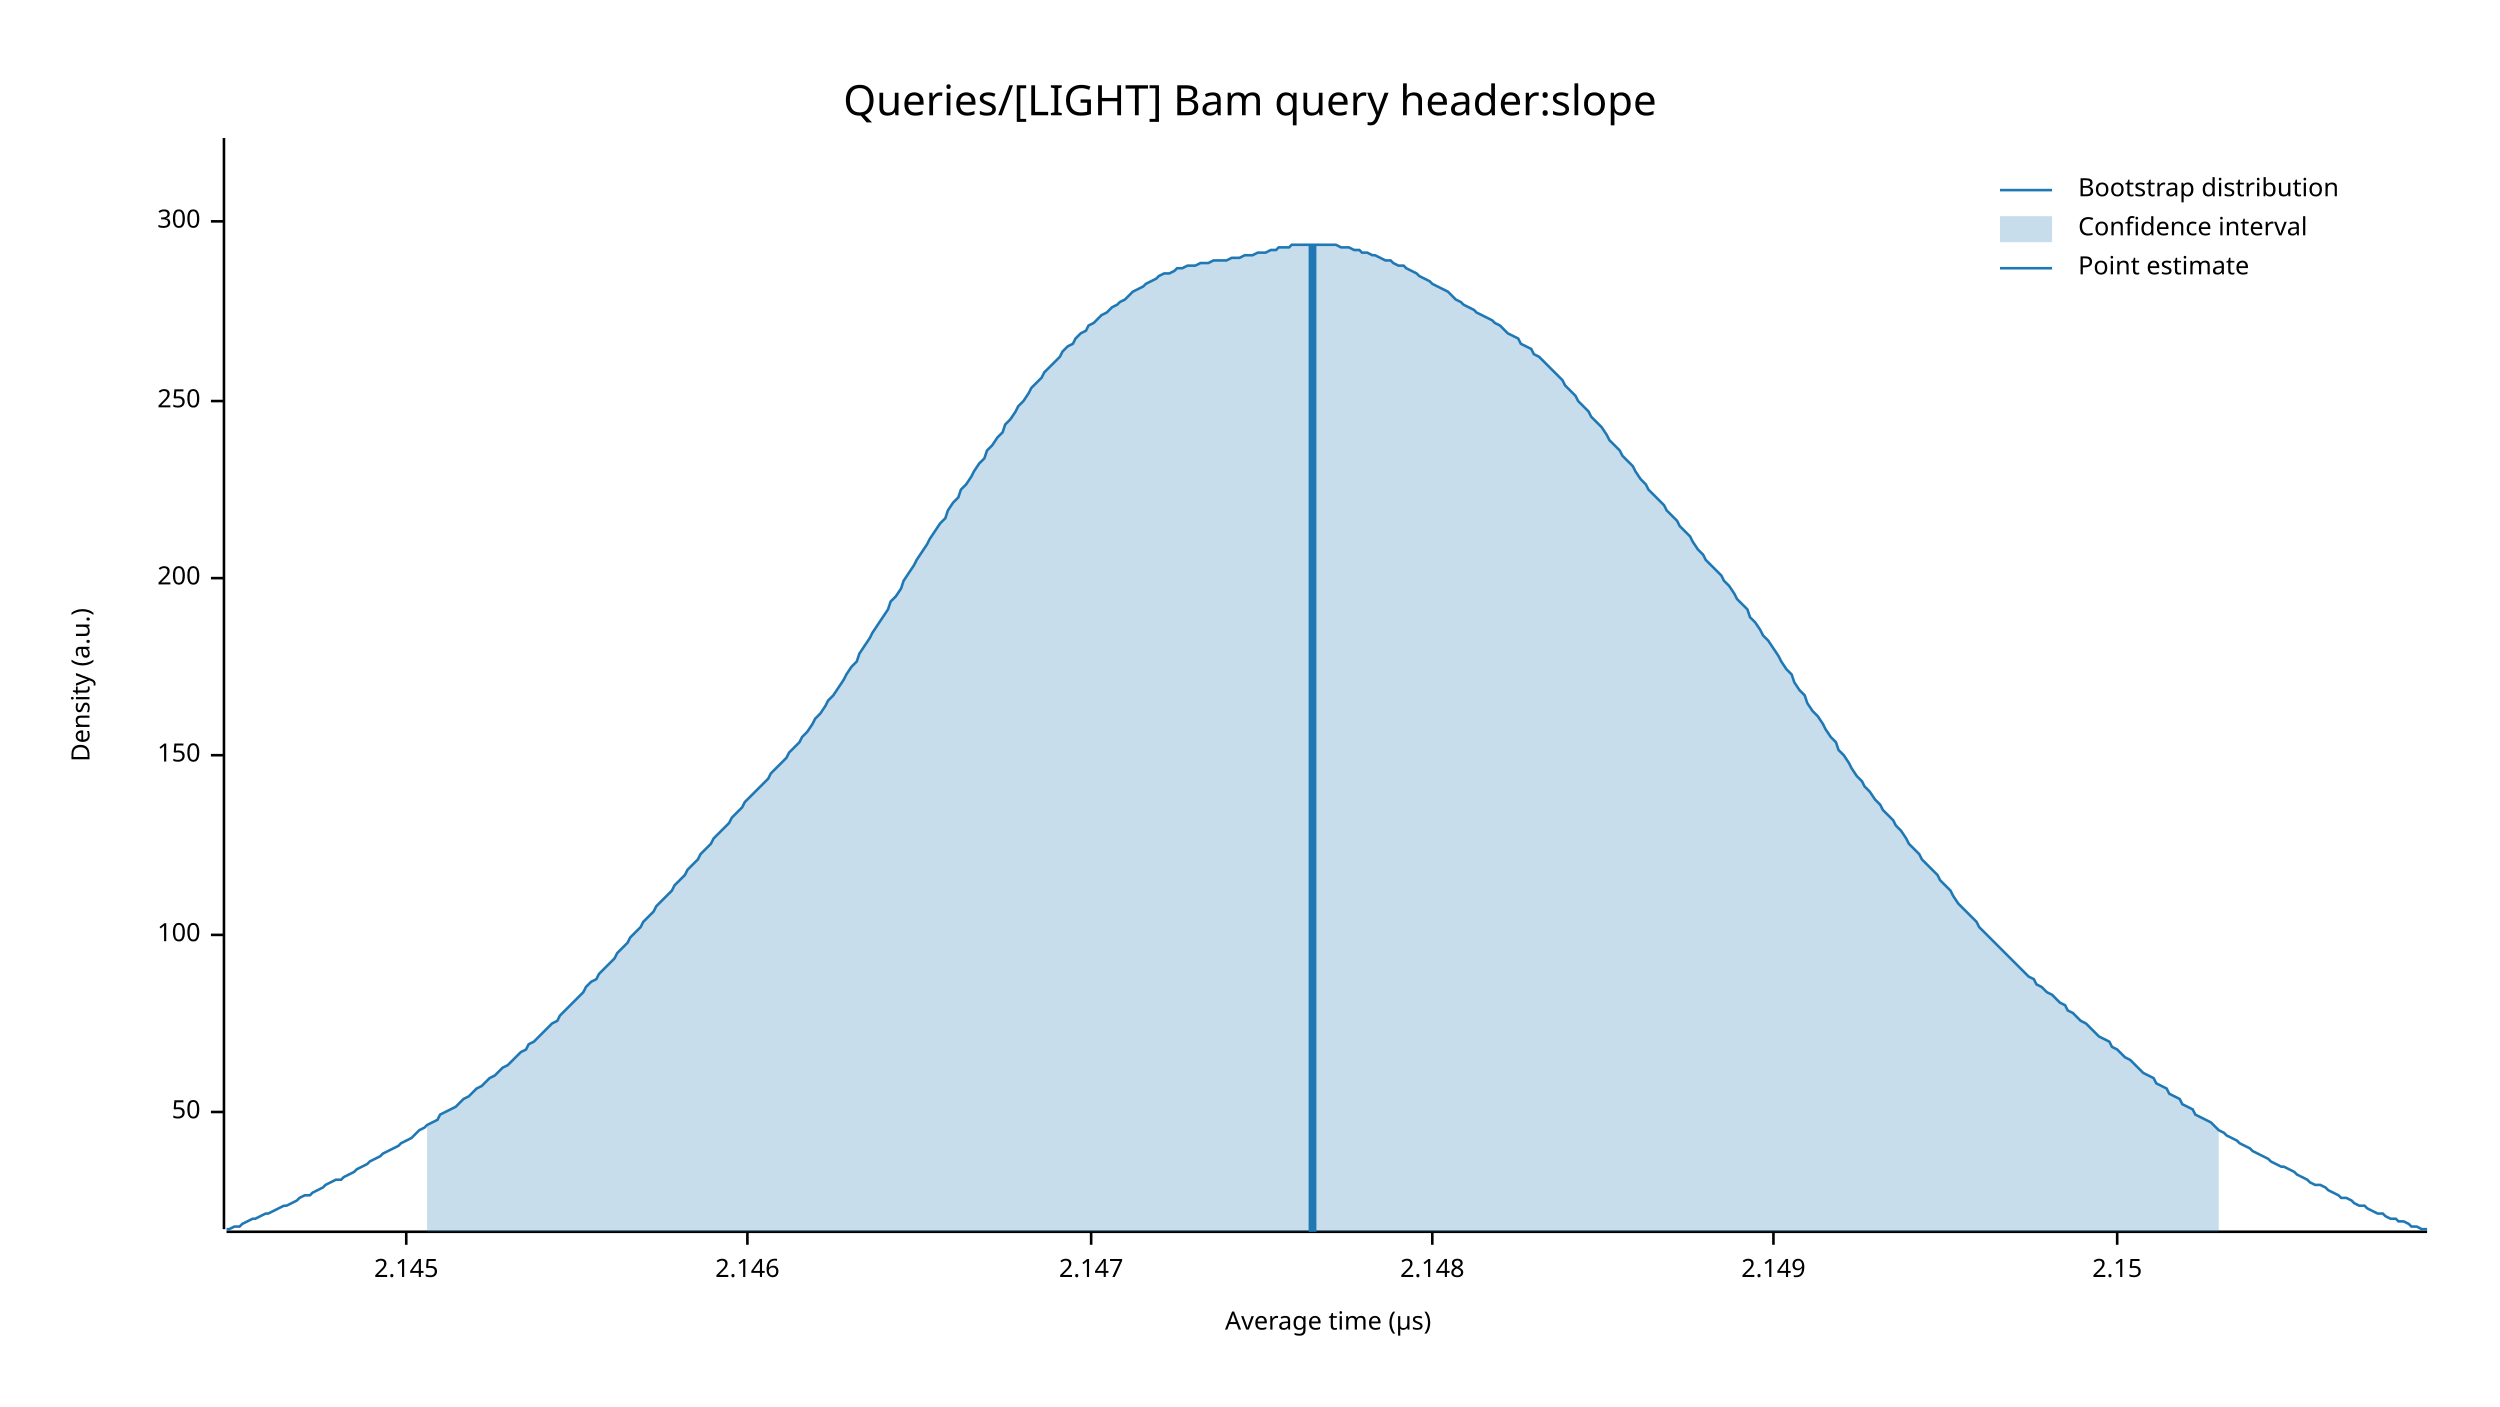
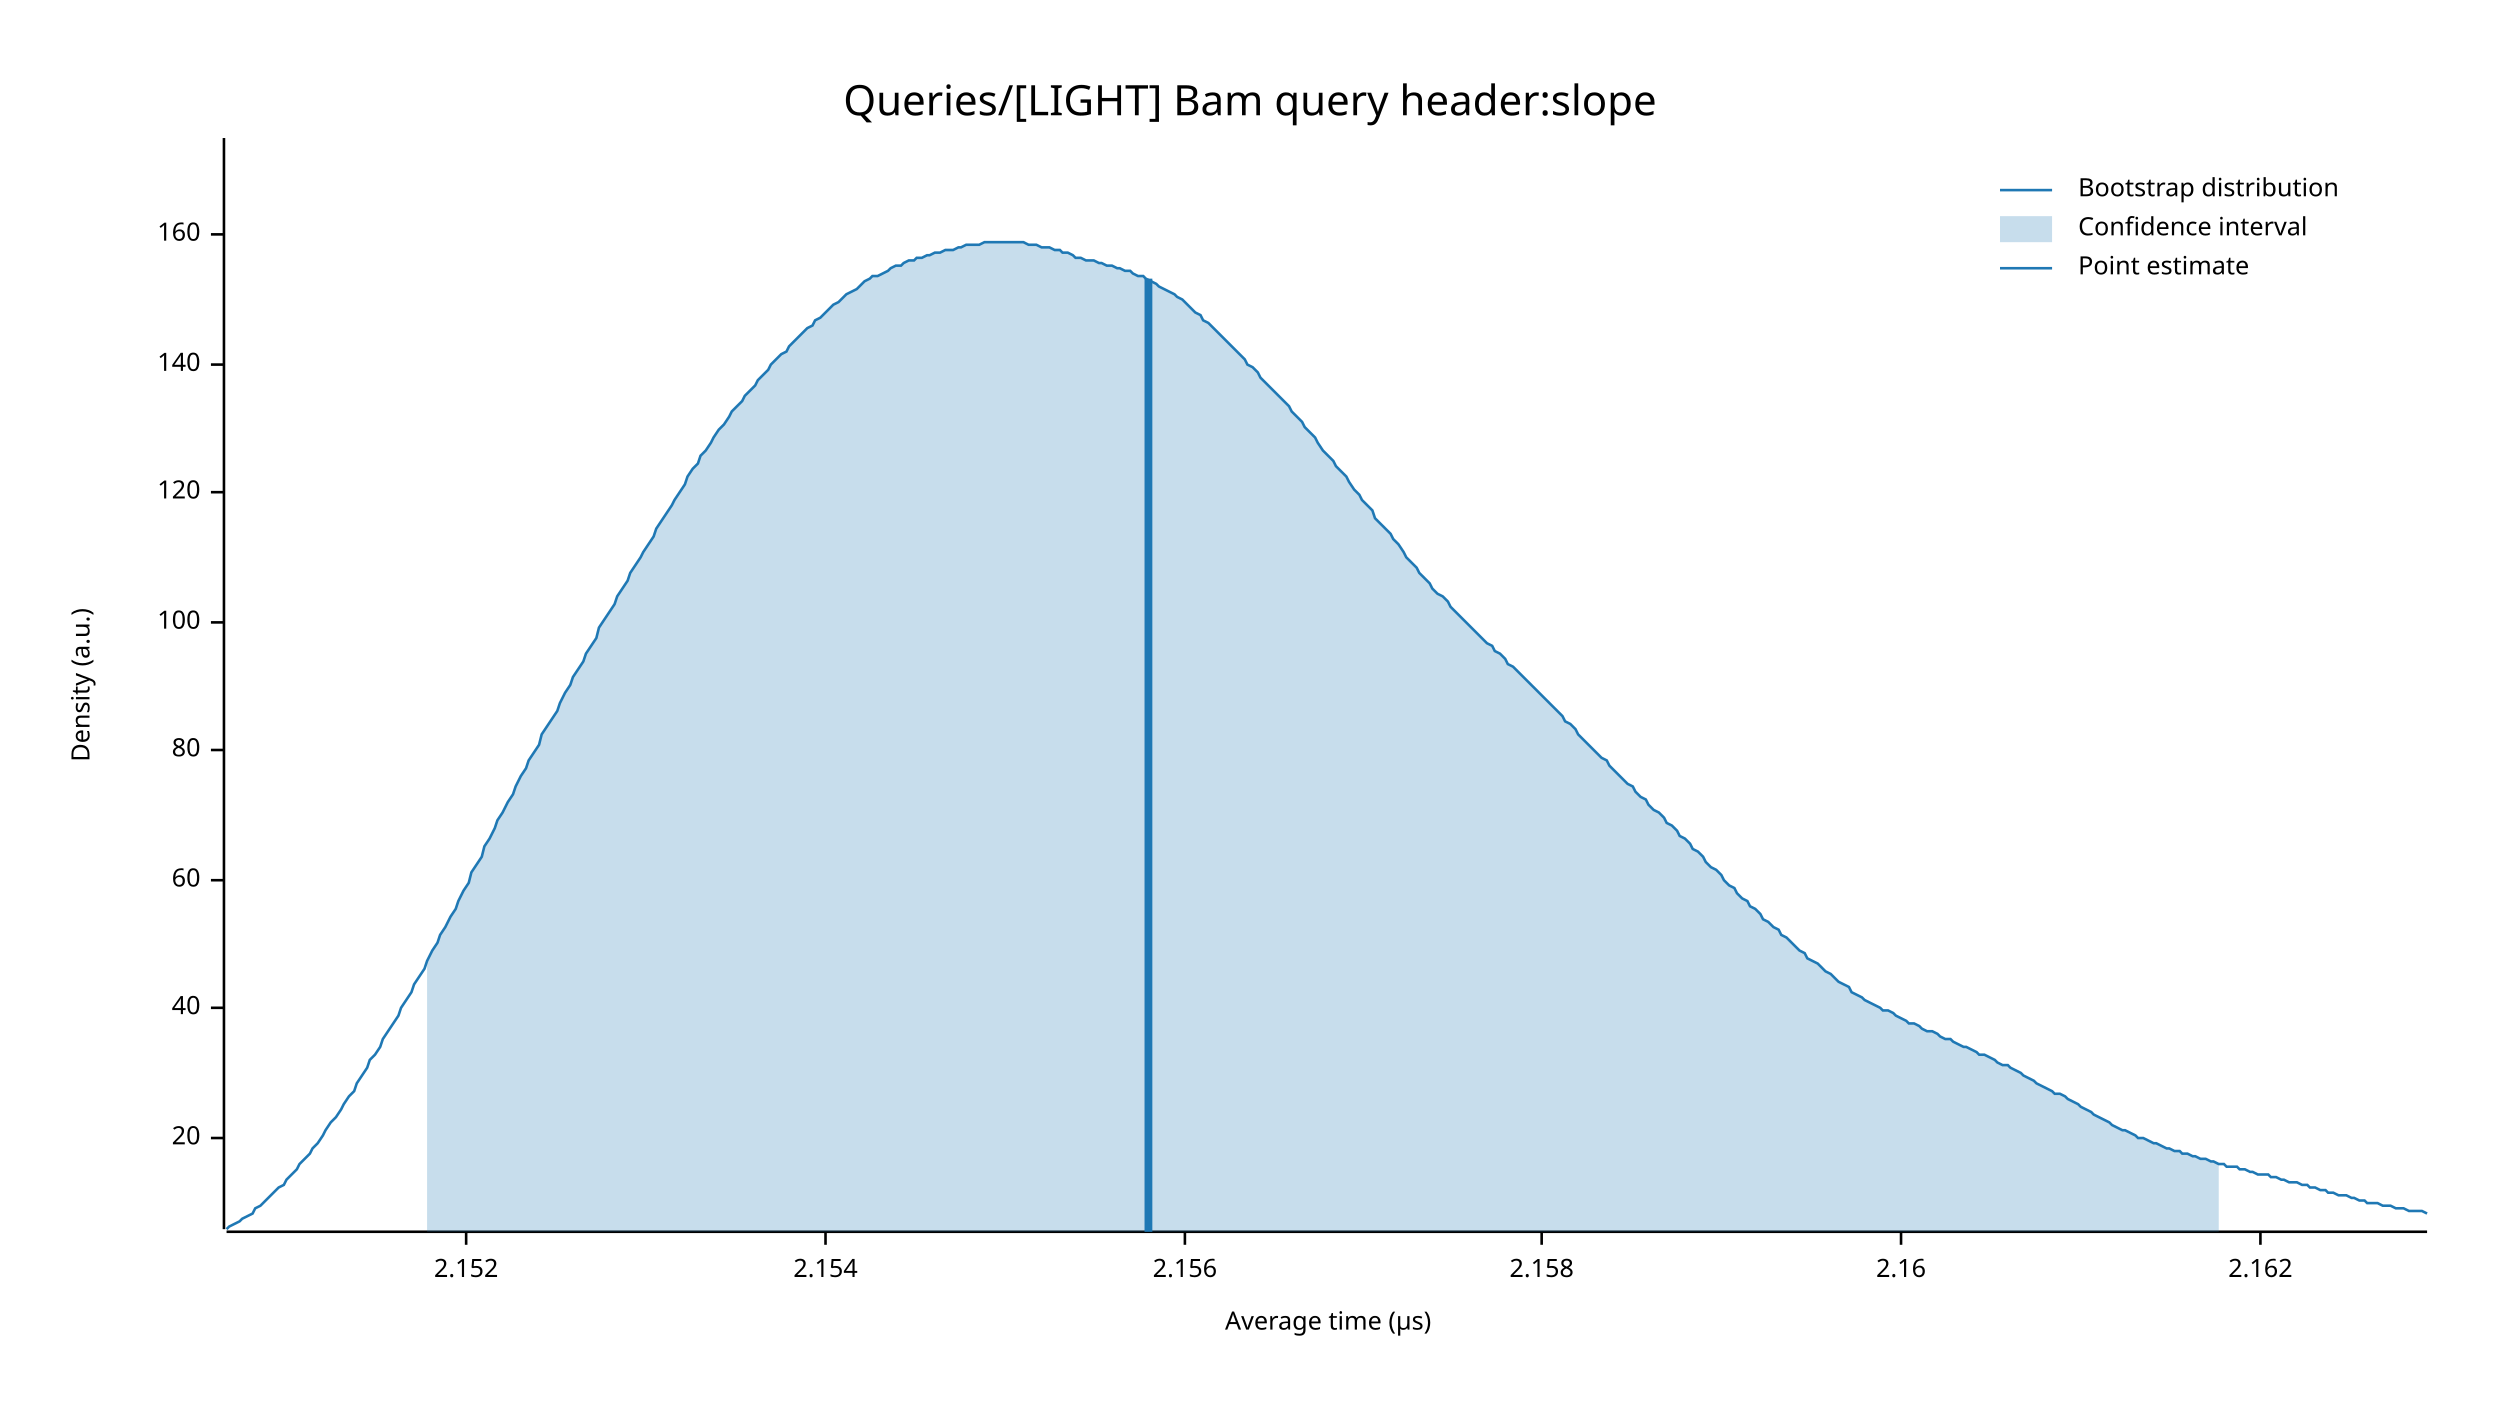
<svg xmlns="http://www.w3.org/2000/svg" width="960" height="540" viewBox="0 0 960 540">
  <text x="480" y="32" dy="0.76em" text-anchor="middle" font-family="sans-serif" font-size="16.129" opacity="1" fill="#000000">
Queries/[LIGHT] Bam query header:slope
</text>
  <text x="27" y="263" dy="0.76em" text-anchor="middle" font-family="sans-serif" font-size="9.677" opacity="1" fill="#000000" transform="rotate(270, 27, 263)">
Density (a.u.)
</text>
  <text x="510" y="513" dy="-0.5ex" text-anchor="middle" font-family="sans-serif" font-size="9.677" opacity="1" fill="#000000">
Average time (µs)
</text>
  <polyline fill="none" opacity="1" stroke="#000000" stroke-width="1" points="86,53 86,472 " />
-   <text x="77" y="427" dy="0.5ex" text-anchor="end" font-family="sans-serif" font-size="9.677" opacity="1" fill="#000000">
- 50
+   <text x="77" y="437" dy="0.5ex" text-anchor="end" font-family="sans-serif" font-size="9.677" opacity="1" fill="#000000">
+ 20
</text>
-   <polyline fill="none" opacity="1" stroke="#000000" stroke-width="1" points="81,427 86,427 " />
-   <text x="77" y="359" dy="0.5ex" text-anchor="end" font-family="sans-serif" font-size="9.677" opacity="1" fill="#000000">
+   <polyline fill="none" opacity="1" stroke="#000000" stroke-width="1" points="81,437 86,437 " />
+   <text x="77" y="387" dy="0.5ex" text-anchor="end" font-family="sans-serif" font-size="9.677" opacity="1" fill="#000000">
+ 40
+ </text>
+   <polyline fill="none" opacity="1" stroke="#000000" stroke-width="1" points="81,387 86,387 " />
+   <text x="77" y="338" dy="0.5ex" text-anchor="end" font-family="sans-serif" font-size="9.677" opacity="1" fill="#000000">
+ 60
+ </text>
+   <polyline fill="none" opacity="1" stroke="#000000" stroke-width="1" points="81,338 86,338 " />
+   <text x="77" y="288" dy="0.5ex" text-anchor="end" font-family="sans-serif" font-size="9.677" opacity="1" fill="#000000">
+ 80
+ </text>
+   <polyline fill="none" opacity="1" stroke="#000000" stroke-width="1" points="81,288 86,288 " />
+   <text x="77" y="239" dy="0.5ex" text-anchor="end" font-family="sans-serif" font-size="9.677" opacity="1" fill="#000000">
100
</text>
-   <polyline fill="none" opacity="1" stroke="#000000" stroke-width="1" points="81,359 86,359 " />
-   <text x="77" y="290" dy="0.5ex" text-anchor="end" font-family="sans-serif" font-size="9.677" opacity="1" fill="#000000">
- 150
+   <polyline fill="none" opacity="1" stroke="#000000" stroke-width="1" points="81,239 86,239 " />
+   <text x="77" y="189" dy="0.5ex" text-anchor="end" font-family="sans-serif" font-size="9.677" opacity="1" fill="#000000">
+ 120
</text>
-   <polyline fill="none" opacity="1" stroke="#000000" stroke-width="1" points="81,290 86,290 " />
-   <text x="77" y="222" dy="0.5ex" text-anchor="end" font-family="sans-serif" font-size="9.677" opacity="1" fill="#000000">
- 200
+   <polyline fill="none" opacity="1" stroke="#000000" stroke-width="1" points="81,189 86,189 " />
+   <text x="77" y="140" dy="0.5ex" text-anchor="end" font-family="sans-serif" font-size="9.677" opacity="1" fill="#000000">
+ 140
</text>
-   <polyline fill="none" opacity="1" stroke="#000000" stroke-width="1" points="81,222 86,222 " />
-   <text x="77" y="154" dy="0.5ex" text-anchor="end" font-family="sans-serif" font-size="9.677" opacity="1" fill="#000000">
- 250
+   <polyline fill="none" opacity="1" stroke="#000000" stroke-width="1" points="81,140 86,140 " />
+   <text x="77" y="90" dy="0.5ex" text-anchor="end" font-family="sans-serif" font-size="9.677" opacity="1" fill="#000000">
+ 160
</text>
-   <polyline fill="none" opacity="1" stroke="#000000" stroke-width="1" points="81,154 86,154 " />
-   <text x="77" y="85" dy="0.5ex" text-anchor="end" font-family="sans-serif" font-size="9.677" opacity="1" fill="#000000">
- 300
+   <polyline fill="none" opacity="1" stroke="#000000" stroke-width="1" points="81,90 86,90 " />
+   <polyline fill="none" opacity="1" stroke="#000000" stroke-width="1" points="87,473 932,473 " />
+   <text x="179" y="483" dy="0.76em" text-anchor="middle" font-family="sans-serif" font-size="9.677" opacity="1" fill="#000000">
+ 2.152
</text>
-   <polyline fill="none" opacity="1" stroke="#000000" stroke-width="1" points="81,85 86,85 " />
-   <polyline fill="none" opacity="1" stroke="#000000" stroke-width="1" points="87,473 932,473 " />
-   <text x="156" y="483" dy="0.76em" text-anchor="middle" font-family="sans-serif" font-size="9.677" opacity="1" fill="#000000">
- 2.145
+   <polyline fill="none" opacity="1" stroke="#000000" stroke-width="1" points="179,473 179,478 " />
+   <text x="317" y="483" dy="0.76em" text-anchor="middle" font-family="sans-serif" font-size="9.677" opacity="1" fill="#000000">
+ 2.154
</text>
-   <polyline fill="none" opacity="1" stroke="#000000" stroke-width="1" points="156,473 156,478 " />
-   <text x="287" y="483" dy="0.76em" text-anchor="middle" font-family="sans-serif" font-size="9.677" opacity="1" fill="#000000">
- 2.146
+   <polyline fill="none" opacity="1" stroke="#000000" stroke-width="1" points="317,473 317,478 " />
+   <text x="455" y="483" dy="0.76em" text-anchor="middle" font-family="sans-serif" font-size="9.677" opacity="1" fill="#000000">
+ 2.156
</text>
-   <polyline fill="none" opacity="1" stroke="#000000" stroke-width="1" points="287,473 287,478 " />
-   <text x="419" y="483" dy="0.76em" text-anchor="middle" font-family="sans-serif" font-size="9.677" opacity="1" fill="#000000">
- 2.147
+   <polyline fill="none" opacity="1" stroke="#000000" stroke-width="1" points="455,473 455,478 " />
+   <text x="592" y="483" dy="0.76em" text-anchor="middle" font-family="sans-serif" font-size="9.677" opacity="1" fill="#000000">
+ 2.158
</text>
-   <polyline fill="none" opacity="1" stroke="#000000" stroke-width="1" points="419,473 419,478 " />
-   <text x="550" y="483" dy="0.76em" text-anchor="middle" font-family="sans-serif" font-size="9.677" opacity="1" fill="#000000">
- 2.148
+   <polyline fill="none" opacity="1" stroke="#000000" stroke-width="1" points="592,473 592,478 " />
+   <text x="730" y="483" dy="0.76em" text-anchor="middle" font-family="sans-serif" font-size="9.677" opacity="1" fill="#000000">
+ 2.16
</text>
-   <polyline fill="none" opacity="1" stroke="#000000" stroke-width="1" points="550,473 550,478 " />
-   <text x="681" y="483" dy="0.76em" text-anchor="middle" font-family="sans-serif" font-size="9.677" opacity="1" fill="#000000">
- 2.149
+   <polyline fill="none" opacity="1" stroke="#000000" stroke-width="1" points="730,473 730,478 " />
+   <text x="868" y="483" dy="0.76em" text-anchor="middle" font-family="sans-serif" font-size="9.677" opacity="1" fill="#000000">
+ 2.162
</text>
-   <polyline fill="none" opacity="1" stroke="#000000" stroke-width="1" points="681,473 681,478 " />
-   <text x="813" y="483" dy="0.76em" text-anchor="middle" font-family="sans-serif" font-size="9.677" opacity="1" fill="#000000">
- 2.15
- </text>
-   <polyline fill="none" opacity="1" stroke="#000000" stroke-width="1" points="813,473 813,478 " />
-   <polyline fill="none" opacity="1" stroke="#1F78B4" stroke-width="1" points="87,472 88,472 90,471 92,471 93,470 95,469 97,468 98,468 100,467 102,466 103,466 105,465 107,464 109,463 110,463 112,462 114,461 115,460 117,459 119,459 120,458 122,457 124,456 125,455 127,454 129,453 131,453 132,452 134,451 136,450 137,449 139,448 141,447 142,446 144,445 146,444 147,443 149,442 151,441 153,440 154,439 156,438 158,437 159,436 161,434 163,433 164,432 166,431 168,430 169,428 171,427 173,426 175,425 176,424 178,422 180,421 181,420 183,418 185,417 186,416 188,414 190,413 191,412 193,410 195,409 197,407 198,406 200,404 202,403 203,401 205,400 207,398 208,397 210,395 212,393 214,392 215,390 217,388 219,386 220,385 222,383 224,381 225,379 227,377 229,376 230,374 232,372 234,370 236,368 237,366 239,364 241,362 242,360 244,358 246,356 247,354 249,352 251,350 252,348 254,346 256,344 258,342 259,340 261,338 263,336 264,334 266,332 268,330 269,328 271,326 273,324 274,322 276,320 278,318 280,316 281,314 283,312 285,310 286,308 288,306 290,304 291,303 293,301 295,299 296,297 298,295 300,293 302,291 303,289 305,287 307,285 308,283 310,281 312,278 313,276 315,274 317,271 318,269 320,267 322,264 324,261 325,259 327,256 329,254 330,251 332,248 334,245 335,243 337,240 339,237 341,234 342,231 344,229 346,226 347,223 349,220 351,217 352,215 354,212 356,209 357,207 359,204 361,201 363,199 364,196 366,193 368,191 369,188 371,186 373,183 374,181 376,178 378,176 379,173 381,171 383,168 385,166 386,163 388,161 390,158 391,156 393,154 395,151 396,149 398,147 400,145 401,143 403,141 405,139 407,137 408,135 410,133 412,132 413,130 415,128 417,127 418,125 420,124 422,122 423,121 425,120 427,118 429,117 430,116 432,115 434,113 435,112 437,111 439,110 440,109 442,108 444,107 445,106 447,105 449,105 451,104 452,103 454,103 456,102 457,102 459,102 461,101 462,101 464,101 466,100 468,100 469,100 471,100 473,99 474,99 476,99 478,98 479,98 481,98 483,97 484,97 486,97 488,96 490,96 491,95 493,95 495,95 496,94 498,94 500,94 501,94 503,94 505,94 506,94 508,94 510,94 512,94 513,94 515,95 517,95 518,95 520,96 522,96 523,97 525,97 527,98 528,98 530,99 532,100 534,100 535,101 537,102 539,102 540,103 542,104 544,105 545,106 547,107 549,108 550,109 552,110 554,111 556,112 557,113 559,115 561,116 562,117 564,118 566,119 567,120 569,121 571,122 573,123 574,124 576,125 578,127 579,128 581,129 583,130 584,132 586,133 588,134 589,136 591,137 593,139 595,141 596,142 598,144 600,146 601,148 603,150 605,152 606,154 608,156 610,158 611,160 613,162 615,164 617,167 618,169 620,171 622,173 623,175 625,177 627,179 628,181 630,184 632,186 633,188 635,190 637,192 639,194 640,196 642,198 644,200 645,202 647,204 649,206 650,208 652,211 654,213 655,215 657,217 659,219 661,221 662,223 664,225 666,228 667,230 669,232 671,234 672,237 674,239 676,242 677,244 679,246 681,249 683,252 684,254 686,257 688,259 689,262 691,265 693,267 694,270 696,273 698,275 700,278 701,280 703,283 705,285 706,288 708,290 710,293 711,295 713,298 715,300 716,302 718,304 720,307 722,309 723,311 725,313 727,315 728,317 730,319 732,322 733,324 735,326 737,328 738,330 740,332 742,334 744,336 745,338 747,340 749,342 750,344 752,347 754,349 755,350 757,352 759,354 760,356 762,358 764,360 766,362 767,363 769,365 771,367 772,368 774,370 776,372 777,373 779,375 781,376 782,378 784,379 786,381 788,382 789,383 791,385 793,386 794,388 796,389 798,391 799,392 801,393 803,395 804,396 806,398 808,399 810,400 811,402 813,403 815,405 816,406 818,407 820,409 821,410 823,412 825,413 827,414 828,416 830,417 832,418 833,420 835,421 837,422 838,424 840,425 842,426 843,428 845,429 847,430 849,431 850,432 852,434 854,435 855,436 857,437 859,438 860,439 862,440 864,441 865,442 867,443 869,444 871,445 872,446 874,447 876,448 877,448 879,449 881,450 882,451 884,452 886,453 887,454 889,455 891,455 893,456 894,457 896,458 898,459 899,460 901,460 903,461 904,462 906,463 908,463 909,464 911,465 913,466 915,466 916,467 918,468 920,468 921,469 923,469 925,470 926,471 928,471 930,472 932,472 " />
-   <polygon opacity="0.25" fill="#1F78B4" points="164,432 166,431 168,430 169,428 171,427 173,426 175,425 176,424 178,422 180,421 181,420 183,418 185,417 186,416 188,414 190,413 191,412 193,410 195,409 197,407 198,406 200,404 202,403 203,401 205,400 207,398 208,397 210,395 212,393 214,392 215,390 217,388 219,386 220,385 222,383 224,381 225,379 227,377 229,376 230,374 232,372 234,370 236,368 237,366 239,364 241,362 242,360 244,358 246,356 247,354 249,352 251,350 252,348 254,346 256,344 258,342 259,340 261,338 263,336 264,334 266,332 268,330 269,328 271,326 273,324 274,322 276,320 278,318 280,316 281,314 283,312 285,310 286,308 288,306 290,304 291,303 293,301 295,299 296,297 298,295 300,293 302,291 303,289 305,287 307,285 308,283 310,281 312,278 313,276 315,274 317,271 318,269 320,267 322,264 324,261 325,259 327,256 329,254 330,251 332,248 334,245 335,243 337,240 339,237 341,234 342,231 344,229 346,226 347,223 349,220 351,217 352,215 354,212 356,209 357,207 359,204 361,201 363,199 364,196 366,193 368,191 369,188 371,186 373,183 374,181 376,178 378,176 379,173 381,171 383,168 385,166 386,163 388,161 390,158 391,156 393,154 395,151 396,149 398,147 400,145 401,143 403,141 405,139 407,137 408,135 410,133 412,132 413,130 415,128 417,127 418,125 420,124 422,122 423,121 425,120 427,118 429,117 430,116 432,115 434,113 435,112 437,111 439,110 440,109 442,108 444,107 445,106 447,105 449,105 451,104 452,103 454,103 456,102 457,102 459,102 461,101 462,101 464,101 466,100 468,100 469,100 471,100 473,99 474,99 476,99 478,98 479,98 481,98 483,97 484,97 486,97 488,96 490,96 491,95 493,95 495,95 496,94 498,94 500,94 501,94 503,94 505,94 506,94 508,94 510,94 512,94 513,94 515,95 517,95 518,95 520,96 522,96 523,97 525,97 527,98 528,98 530,99 532,100 534,100 535,101 537,102 539,102 540,103 542,104 544,105 545,106 547,107 549,108 550,109 552,110 554,111 556,112 557,113 559,115 561,116 562,117 564,118 566,119 567,120 569,121 571,122 573,123 574,124 576,125 578,127 579,128 581,129 583,130 584,132 586,133 588,134 589,136 591,137 593,139 595,141 596,142 598,144 600,146 601,148 603,150 605,152 606,154 608,156 610,158 611,160 613,162 615,164 617,167 618,169 620,171 622,173 623,175 625,177 627,179 628,181 630,184 632,186 633,188 635,190 637,192 639,194 640,196 642,198 644,200 645,202 647,204 649,206 650,208 652,211 654,213 655,215 657,217 659,219 661,221 662,223 664,225 666,228 667,230 669,232 671,234 672,237 674,239 676,242 677,244 679,246 681,249 683,252 684,254 686,257 688,259 689,262 691,265 693,267 694,270 696,273 698,275 700,278 701,280 703,283 705,285 706,288 708,290 710,293 711,295 713,298 715,300 716,302 718,304 720,307 722,309 723,311 725,313 727,315 728,317 730,319 732,322 733,324 735,326 737,328 738,330 740,332 742,334 744,336 745,338 747,340 749,342 750,344 752,347 754,349 755,350 757,352 759,354 760,356 762,358 764,360 766,362 767,363 769,365 771,367 772,368 774,370 776,372 777,373 779,375 781,376 782,378 784,379 786,381 788,382 789,383 791,385 793,386 794,388 796,389 798,391 799,392 801,393 803,395 804,396 806,398 808,399 810,400 811,402 813,403 815,405 816,406 818,407 820,409 821,410 823,412 825,413 827,414 828,416 830,417 832,418 833,420 835,421 837,422 838,424 840,425 842,426 843,428 845,429 847,430 849,431 850,432 852,434 852,473 164,473 " />
-   <polyline fill="none" opacity="1" stroke="#1F78B4" stroke-width="3" points="504,473 504,94 " />
+   <polyline fill="none" opacity="1" stroke="#000000" stroke-width="1" points="868,473 868,478 " />
+   <polyline fill="none" opacity="1" stroke="#1F78B4" stroke-width="1" points="87,472 88,471 90,470 92,469 93,468 95,467 97,466 98,464 100,463 102,461 103,460 105,458 107,456 109,455 110,453 112,451 114,449 115,447 117,445 119,443 120,441 122,439 124,436 125,434 127,431 129,429 131,426 132,424 134,421 136,419 137,416 139,413 141,410 142,407 144,405 146,402 147,399 149,396 151,393 153,390 154,387 156,384 158,381 159,378 161,375 163,372 164,369 166,365 168,362 169,359 171,356 173,352 175,349 176,346 178,342 180,339 181,335 183,332 185,329 186,325 188,322 190,318 191,315 193,312 195,308 197,305 198,302 200,298 202,295 203,292 205,289 207,286 208,282 210,279 212,276 214,273 215,270 217,266 219,263 220,260 222,257 224,254 225,251 227,248 229,245 230,241 232,238 234,235 236,232 237,229 239,226 241,223 242,220 244,217 246,214 247,212 249,209 251,206 252,203 254,200 256,197 258,194 259,192 261,189 263,186 264,183 266,180 268,178 269,175 271,173 273,170 274,168 276,165 278,163 280,160 281,158 283,156 285,154 286,152 288,150 290,148 291,146 293,144 295,142 296,140 298,138 300,136 302,135 303,133 305,131 307,129 308,128 310,126 312,125 313,123 315,122 317,120 318,119 320,117 322,116 324,114 325,113 327,112 329,111 330,110 332,108 334,107 335,106 337,106 339,105 341,104 342,103 344,102 346,102 347,101 349,100 351,100 352,99 354,99 356,98 357,98 359,97 361,97 363,96 364,96 366,96 368,95 369,95 371,94 373,94 374,94 376,94 378,93 379,93 381,93 383,93 385,93 386,93 388,93 390,93 391,93 393,93 395,94 396,94 398,94 400,95 401,95 403,95 405,96 407,96 408,97 410,97 412,98 413,99 415,99 417,100 418,100 420,100 422,101 423,101 425,102 427,102 429,103 430,103 432,104 434,104 435,105 437,106 439,106 440,107 442,108 444,109 445,110 447,111 449,112 451,113 452,114 454,115 456,117 457,118 459,120 461,121 462,123 464,124 466,126 468,128 469,129 471,131 473,133 474,134 476,136 478,138 479,140 481,141 483,143 484,145 486,147 488,149 490,151 491,152 493,154 495,156 496,158 498,160 500,162 501,164 503,166 505,168 506,170 508,173 510,175 512,177 513,179 515,181 517,183 518,185 520,188 522,190 523,192 525,194 527,196 528,199 530,201 532,203 534,205 535,207 537,209 539,212 540,214 542,216 544,218 545,220 547,222 549,224 550,226 552,228 554,229 556,231 557,233 559,235 561,237 562,238 564,240 566,242 567,243 569,245 571,247 573,248 574,250 576,251 578,253 579,255 581,256 583,258 584,259 586,261 588,263 589,264 591,266 593,268 595,270 596,271 598,273 600,275 601,277 603,278 605,280 606,282 608,284 610,286 611,287 613,289 615,291 617,292 618,294 620,296 622,298 623,299 625,301 627,302 628,304 630,306 632,307 633,309 635,311 637,312 639,314 640,316 642,317 644,319 645,321 647,322 649,324 650,326 652,327 654,329 655,331 657,333 659,334 661,336 662,338 664,340 666,341 667,343 669,345 671,346 672,348 674,349 676,351 677,353 679,354 681,356 683,357 684,359 686,360 688,362 689,363 691,365 693,366 694,368 696,369 698,370 700,372 701,373 703,374 705,376 706,377 708,378 710,379 711,381 713,382 715,383 716,384 718,385 720,386 722,387 723,388 725,388 727,389 728,390 730,391 732,392 733,393 735,393 737,394 738,395 740,396 742,396 744,397 745,398 747,399 749,399 750,400 752,401 754,402 755,402 757,403 759,404 760,405 762,405 764,406 766,407 767,408 769,409 771,409 772,410 774,411 776,412 777,413 779,414 781,415 782,416 784,417 786,418 788,419 789,420 791,420 793,421 794,422 796,423 798,424 799,425 801,426 803,427 804,428 806,429 808,430 810,431 811,432 813,433 815,434 816,434 818,435 820,436 821,437 823,437 825,438 827,439 828,439 830,440 832,441 833,441 835,442 837,442 838,443 840,443 842,444 843,444 845,445 847,445 849,446 850,446 852,447 854,447 855,448 857,448 859,448 860,449 862,449 864,450 865,450 867,451 869,451 871,451 872,452 874,452 876,453 877,453 879,454 881,454 882,454 884,455 886,455 887,456 889,456 891,457 893,457 894,458 896,458 898,459 899,459 901,459 903,460 904,460 906,461 908,461 909,462 911,462 913,462 915,463 916,463 918,463 920,464 921,464 923,464 925,465 926,465 928,465 930,465 932,466 " />
+   <polygon opacity="0.25" fill="#1F78B4" points="164,369 166,365 168,362 169,359 171,356 173,352 175,349 176,346 178,342 180,339 181,335 183,332 185,329 186,325 188,322 190,318 191,315 193,312 195,308 197,305 198,302 200,298 202,295 203,292 205,289 207,286 208,282 210,279 212,276 214,273 215,270 217,266 219,263 220,260 222,257 224,254 225,251 227,248 229,245 230,241 232,238 234,235 236,232 237,229 239,226 241,223 242,220 244,217 246,214 247,212 249,209 251,206 252,203 254,200 256,197 258,194 259,192 261,189 263,186 264,183 266,180 268,178 269,175 271,173 273,170 274,168 276,165 278,163 280,160 281,158 283,156 285,154 286,152 288,150 290,148 291,146 293,144 295,142 296,140 298,138 300,136 302,135 303,133 305,131 307,129 308,128 310,126 312,125 313,123 315,122 317,120 318,119 320,117 322,116 324,114 325,113 327,112 329,111 330,110 332,108 334,107 335,106 337,106 339,105 341,104 342,103 344,102 346,102 347,101 349,100 351,100 352,99 354,99 356,98 357,98 359,97 361,97 363,96 364,96 366,96 368,95 369,95 371,94 373,94 374,94 376,94 378,93 379,93 381,93 383,93 385,93 386,93 388,93 390,93 391,93 393,93 395,94 396,94 398,94 400,95 401,95 403,95 405,96 407,96 408,97 410,97 412,98 413,99 415,99 417,100 418,100 420,100 422,101 423,101 425,102 427,102 429,103 430,103 432,104 434,104 435,105 437,106 439,106 440,107 442,108 444,109 445,110 447,111 449,112 451,113 452,114 454,115 456,117 457,118 459,120 461,121 462,123 464,124 466,126 468,128 469,129 471,131 473,133 474,134 476,136 478,138 479,140 481,141 483,143 484,145 486,147 488,149 490,151 491,152 493,154 495,156 496,158 498,160 500,162 501,164 503,166 505,168 506,170 508,173 510,175 512,177 513,179 515,181 517,183 518,185 520,188 522,190 523,192 525,194 527,196 528,199 530,201 532,203 534,205 535,207 537,209 539,212 540,214 542,216 544,218 545,220 547,222 549,224 550,226 552,228 554,229 556,231 557,233 559,235 561,237 562,238 564,240 566,242 567,243 569,245 571,247 573,248 574,250 576,251 578,253 579,255 581,256 583,258 584,259 586,261 588,263 589,264 591,266 593,268 595,270 596,271 598,273 600,275 601,277 603,278 605,280 606,282 608,284 610,286 611,287 613,289 615,291 617,292 618,294 620,296 622,298 623,299 625,301 627,302 628,304 630,306 632,307 633,309 635,311 637,312 639,314 640,316 642,317 644,319 645,321 647,322 649,324 650,326 652,327 654,329 655,331 657,333 659,334 661,336 662,338 664,340 666,341 667,343 669,345 671,346 672,348 674,349 676,351 677,353 679,354 681,356 683,357 684,359 686,360 688,362 689,363 691,365 693,366 694,368 696,369 698,370 700,372 701,373 703,374 705,376 706,377 708,378 710,379 711,381 713,382 715,383 716,384 718,385 720,386 722,387 723,388 725,388 727,389 728,390 730,391 732,392 733,393 735,393 737,394 738,395 740,396 742,396 744,397 745,398 747,399 749,399 750,400 752,401 754,402 755,402 757,403 759,404 760,405 762,405 764,406 766,407 767,408 769,409 771,409 772,410 774,411 776,412 777,413 779,414 781,415 782,416 784,417 786,418 788,419 789,420 791,420 793,421 794,422 796,423 798,424 799,425 801,426 803,427 804,428 806,429 808,430 810,431 811,432 813,433 815,434 816,434 818,435 820,436 821,437 823,437 825,438 827,439 828,439 830,440 832,441 833,441 835,442 837,442 838,443 840,443 842,444 843,444 845,445 847,445 849,446 850,446 852,447 852,473 164,473 " />
+   <polyline fill="none" opacity="1" stroke="#1F78B4" stroke-width="3" points="441,473 441,107 " />
  <text x="798" y="68" dy="0.76em" text-anchor="start" font-family="sans-serif" font-size="9.677" opacity="1" fill="#000000">
Bootstrap distribution
</text>
  <text x="798" y="83" dy="0.76em" text-anchor="start" font-family="sans-serif" font-size="9.677" opacity="1" fill="#000000">
Confidence interval
</text>
  <text x="798" y="98" dy="0.76em" text-anchor="start" font-family="sans-serif" font-size="9.677" opacity="1" fill="#000000">
Point estimate
</text>
  <polyline fill="none" opacity="1" stroke="#1F78B4" stroke-width="1" points="768,73 788,73 " />
  <rect x="768" y="83" width="20" height="10" opacity="0.25" fill="#1F78B4" stroke="none" />
  <polyline fill="none" opacity="1" stroke="#1F78B4" stroke-width="1" points="768,103 788,103 " />
</svg>
